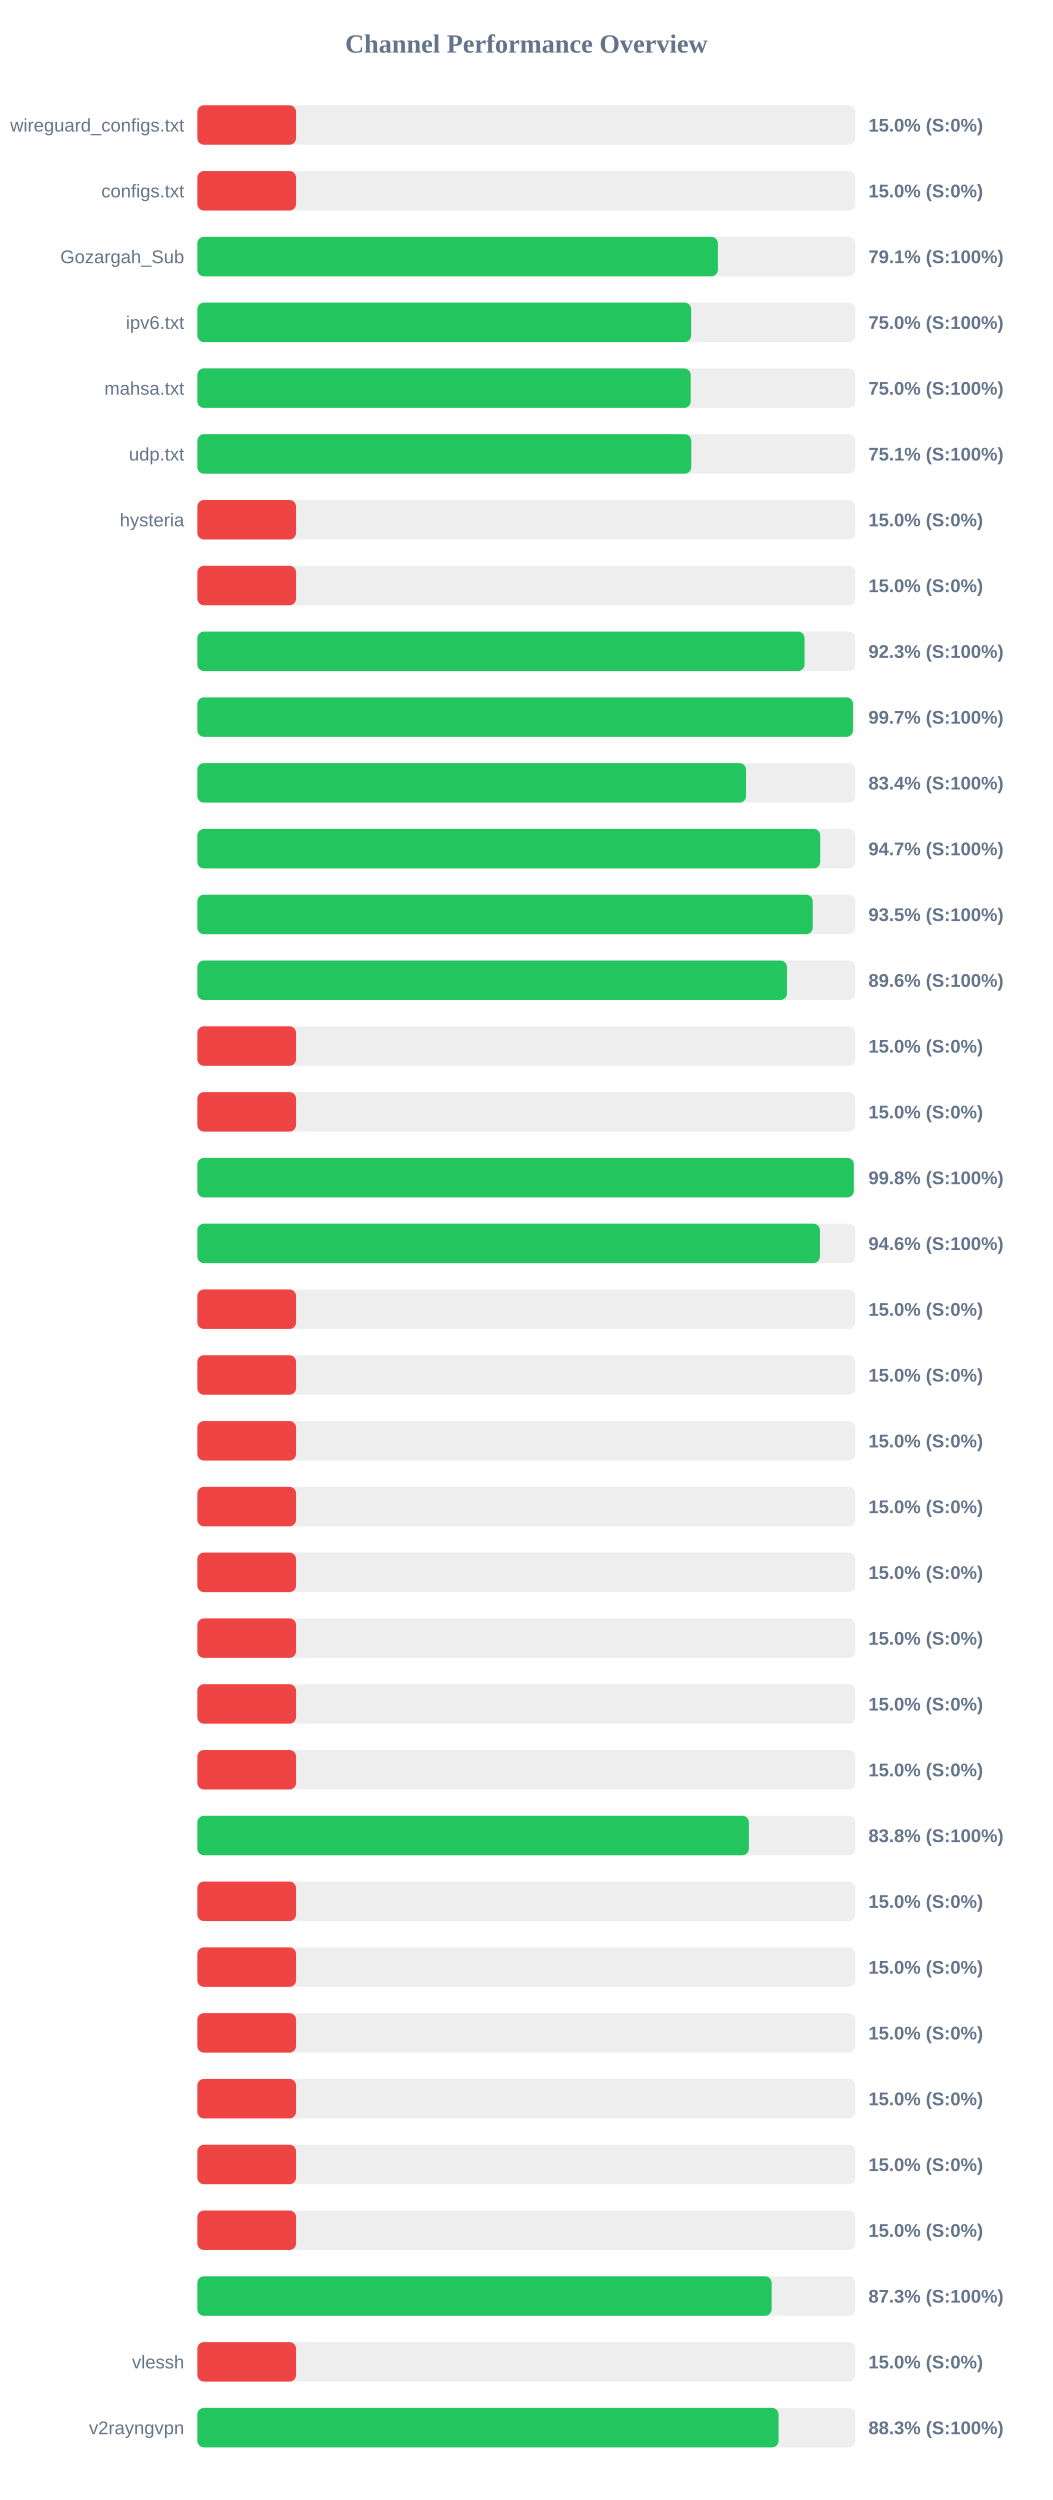
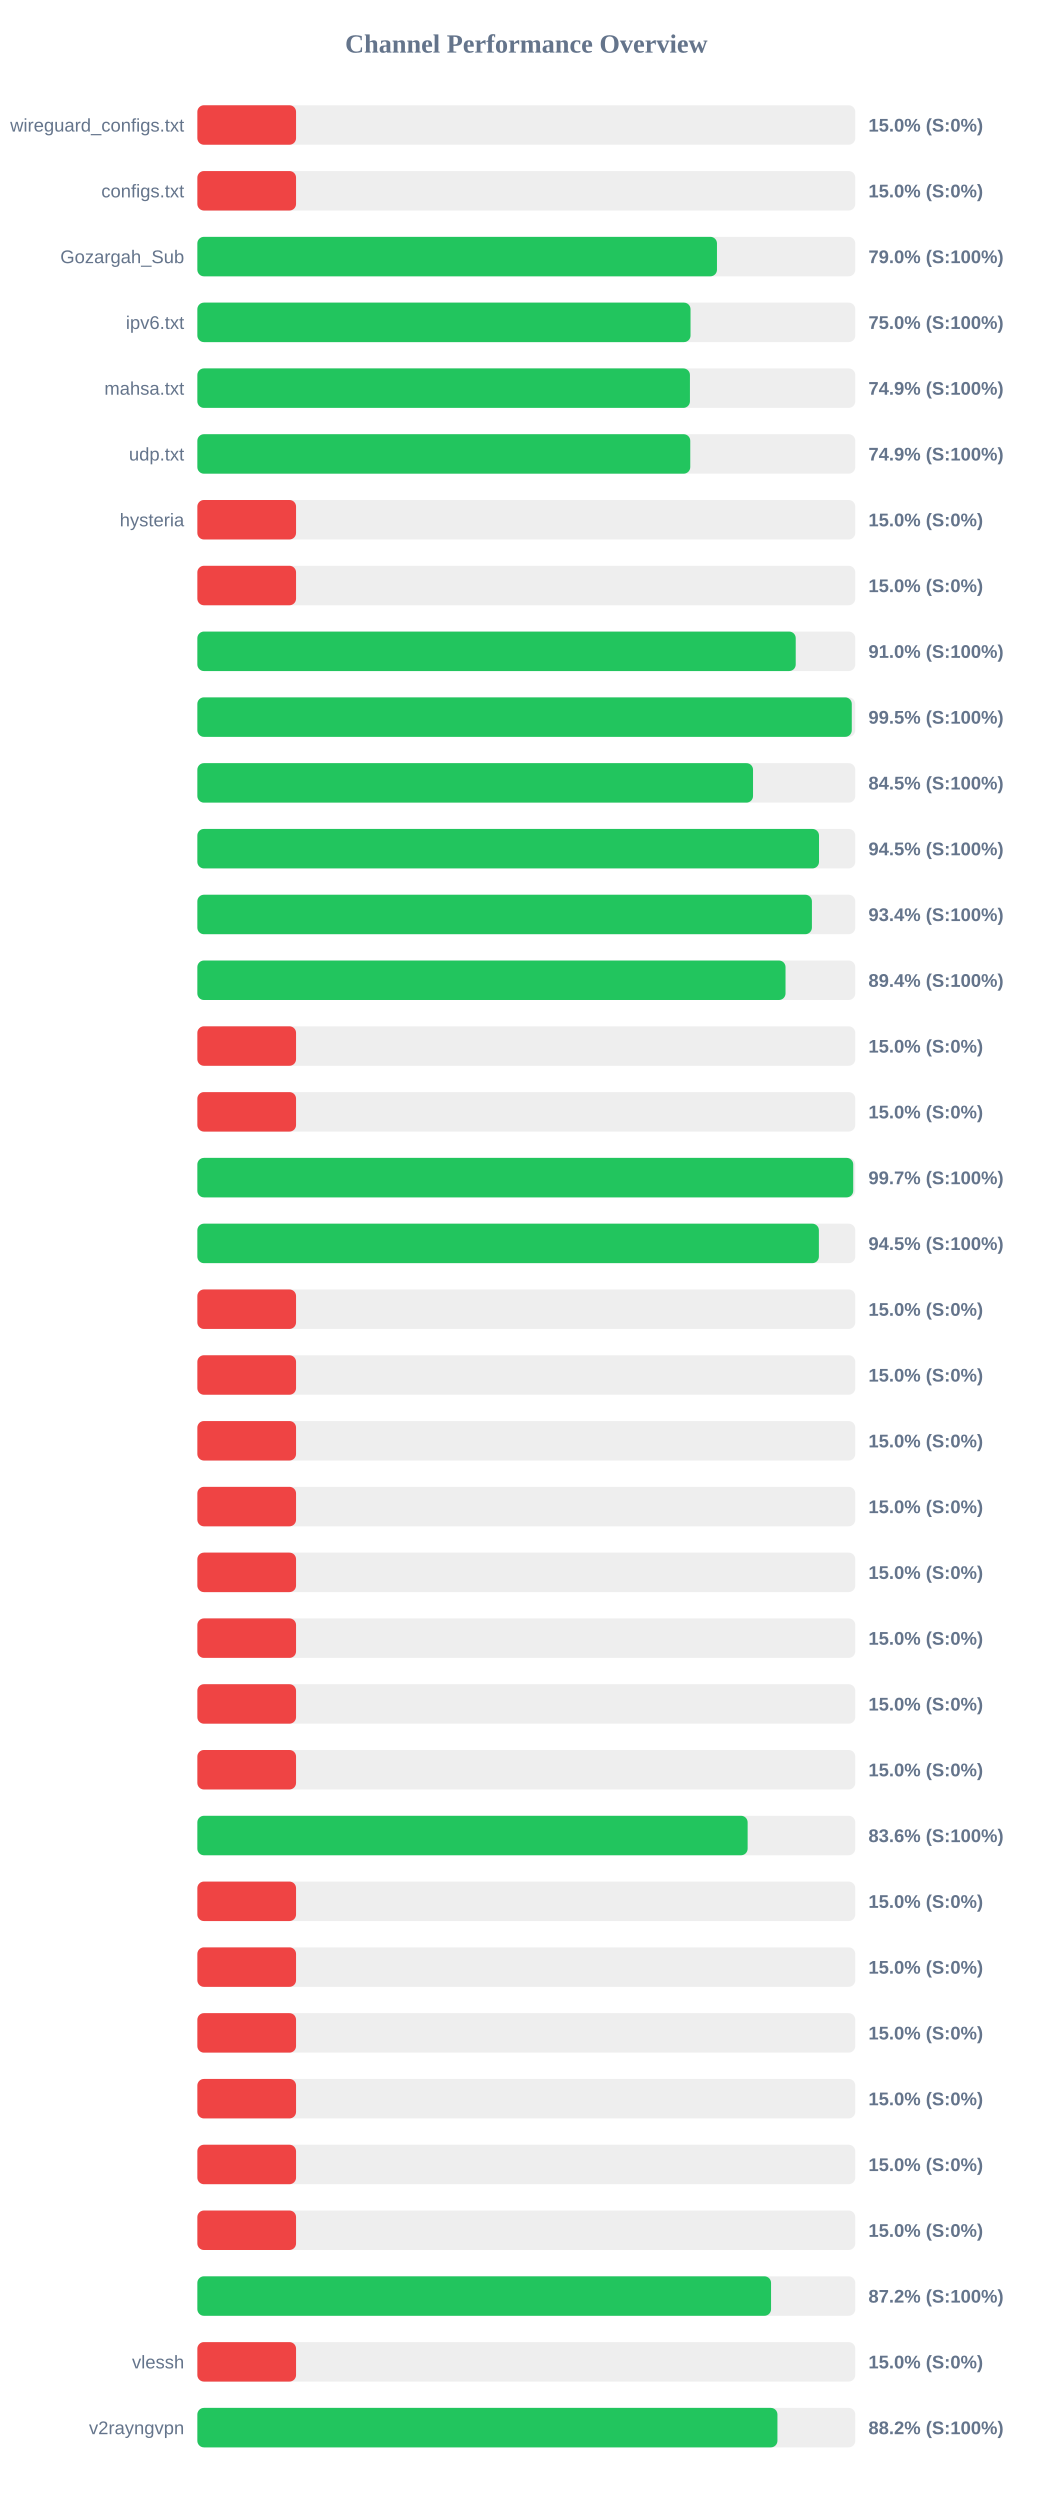
<svg xmlns="http://www.w3.org/2000/svg" width="800" height="1900" version="1.1">
  <style>
        .row { font: 14px Arial; fill: #64748b; }
        .score { font: bold 14px Arial; fill: #64748b; }
    </style>
  <text x="400" y="40" text-anchor="middle" font-size="20px" font-weight="bold" fill="#64748b">Channel Performance Overview</text>
  <rect x="150" y="80" width="500" height="30" fill="#eee" rx="5" />
  <rect x="150" y="80" width="75.0" height="30" fill="#ef4444" rx="5" />
  <text x="140" y="100" text-anchor="end" class="row">wireguard_configs.txt</text>
  <text x="660" y="100" text-anchor="start" class="score">15.0% (S:0%)</text>
  <rect x="150" y="130" width="500" height="30" fill="#eee" rx="5" />
  <rect x="150" y="130" width="75.0" height="30" fill="#ef4444" rx="5" />
  <text x="140" y="150" text-anchor="end" class="row">configs.txt</text>
  <text x="660" y="150" text-anchor="start" class="score">15.0% (S:0%)</text>
  <rect x="150" y="180" width="500" height="30" fill="#eee" rx="5" />
-   <rect x="150" y="180" width="395.6" height="30" fill="#22c55e" rx="5" />
+   <rect x="150" y="180" width="394.9" height="30" fill="#22c55e" rx="5" />
  <text x="140" y="200" text-anchor="end" class="row">Gozargah_Sub</text>
-   <text x="660" y="200" text-anchor="start" class="score">79.1% (S:100%)</text>
+   <text x="660" y="200" text-anchor="start" class="score">79.0% (S:100%)</text>
  <rect x="150" y="230" width="500" height="30" fill="#eee" rx="5" />
-   <rect x="150" y="230" width="375.25" height="30" fill="#22c55e" rx="5" />
+   <rect x="150" y="230" width="374.8" height="30" fill="#22c55e" rx="5" />
  <text x="140" y="250" text-anchor="end" class="row">ipv6.txt</text>
  <text x="660" y="250" text-anchor="start" class="score">75.0% (S:100%)</text>
  <rect x="150" y="280" width="500" height="30" fill="#eee" rx="5" />
-   <rect x="150" y="280" width="374.95" height="30" fill="#22c55e" rx="5" />
+   <rect x="150" y="280" width="374.35" height="30" fill="#22c55e" rx="5" />
  <text x="140" y="300" text-anchor="end" class="row">mahsa.txt</text>
-   <text x="660" y="300" text-anchor="start" class="score">75.0% (S:100%)</text>
+   <text x="660" y="300" text-anchor="start" class="score">74.9% (S:100%)</text>
  <rect x="150" y="330" width="500" height="30" fill="#eee" rx="5" />
-   <rect x="150" y="330" width="375.35" height="30" fill="#22c55e" rx="5" />
+   <rect x="150" y="330" width="374.6" height="30" fill="#22c55e" rx="5" />
  <text x="140" y="350" text-anchor="end" class="row">udp.txt</text>
-   <text x="660" y="350" text-anchor="start" class="score">75.1% (S:100%)</text>
+   <text x="660" y="350" text-anchor="start" class="score">74.9% (S:100%)</text>
  <rect x="150" y="380" width="500" height="30" fill="#eee" rx="5" />
  <rect x="150" y="380" width="75.0" height="30" fill="#ef4444" rx="5" />
  <text x="140" y="400" text-anchor="end" class="row">hysteria</text>
  <text x="660" y="400" text-anchor="start" class="score">15.0% (S:0%)</text>
  <rect x="150" y="430" width="500" height="30" fill="#eee" rx="5" />
  <rect x="150" y="430" width="75.0" height="30" fill="#ef4444" rx="5" />
  <text x="140" y="450" text-anchor="end" class="row" />
  <text x="660" y="450" text-anchor="start" class="score">15.0% (S:0%)</text>
  <rect x="150" y="480" width="500" height="30" fill="#eee" rx="5" />
-   <rect x="150" y="480" width="461.45" height="30" fill="#22c55e" rx="5" />
+   <rect x="150" y="480" width="454.75" height="30" fill="#22c55e" rx="5" />
  <text x="140" y="500" text-anchor="end" class="row" />
-   <text x="660" y="500" text-anchor="start" class="score">92.3% (S:100%)</text>
+   <text x="660" y="500" text-anchor="start" class="score">91.0% (S:100%)</text>
  <rect x="150" y="530" width="500" height="30" fill="#eee" rx="5" />
-   <rect x="150" y="530" width="498.25" height="30" fill="#22c55e" rx="5" />
+   <rect x="150" y="530" width="497.35" height="30" fill="#22c55e" rx="5" />
  <text x="140" y="550" text-anchor="end" class="row" />
-   <text x="660" y="550" text-anchor="start" class="score">99.7% (S:100%)</text>
+   <text x="660" y="550" text-anchor="start" class="score">99.5% (S:100%)</text>
  <rect x="150" y="580" width="500" height="30" fill="#eee" rx="5" />
-   <rect x="150" y="580" width="417.0" height="30" fill="#22c55e" rx="5" />
+   <rect x="150" y="580" width="422.3" height="30" fill="#22c55e" rx="5" />
  <text x="140" y="600" text-anchor="end" class="row" />
-   <text x="660" y="600" text-anchor="start" class="score">83.4% (S:100%)</text>
+   <text x="660" y="600" text-anchor="start" class="score">84.5% (S:100%)</text>
  <rect x="150" y="630" width="500" height="30" fill="#eee" rx="5" />
-   <rect x="150" y="630" width="473.35" height="30" fill="#22c55e" rx="5" />
+   <rect x="150" y="630" width="472.45" height="30" fill="#22c55e" rx="5" />
  <text x="140" y="650" text-anchor="end" class="row" />
-   <text x="660" y="650" text-anchor="start" class="score">94.7% (S:100%)</text>
+   <text x="660" y="650" text-anchor="start" class="score">94.5% (S:100%)</text>
  <rect x="150" y="680" width="500" height="30" fill="#eee" rx="5" />
-   <rect x="150" y="680" width="467.65" height="30" fill="#22c55e" rx="5" />
+   <rect x="150" y="680" width="467.05" height="30" fill="#22c55e" rx="5" />
  <text x="140" y="700" text-anchor="end" class="row" />
-   <text x="660" y="700" text-anchor="start" class="score">93.5% (S:100%)</text>
+   <text x="660" y="700" text-anchor="start" class="score">93.4% (S:100%)</text>
  <rect x="150" y="730" width="500" height="30" fill="#eee" rx="5" />
-   <rect x="150" y="730" width="448.1" height="30" fill="#22c55e" rx="5" />
+   <rect x="150" y="730" width="447.0" height="30" fill="#22c55e" rx="5" />
  <text x="140" y="750" text-anchor="end" class="row" />
-   <text x="660" y="750" text-anchor="start" class="score">89.6% (S:100%)</text>
+   <text x="660" y="750" text-anchor="start" class="score">89.4% (S:100%)</text>
  <rect x="150" y="780" width="500" height="30" fill="#eee" rx="5" />
  <rect x="150" y="780" width="75.0" height="30" fill="#ef4444" rx="5" />
  <text x="140" y="800" text-anchor="end" class="row" />
  <text x="660" y="800" text-anchor="start" class="score">15.0% (S:0%)</text>
  <rect x="150" y="830" width="500" height="30" fill="#eee" rx="5" />
  <rect x="150" y="830" width="75.0" height="30" fill="#ef4444" rx="5" />
  <text x="140" y="850" text-anchor="end" class="row" />
  <text x="660" y="850" text-anchor="start" class="score">15.0% (S:0%)</text>
  <rect x="150" y="880" width="500" height="30" fill="#eee" rx="5" />
-   <rect x="150" y="880" width="498.9" height="30" fill="#22c55e" rx="5" />
+   <rect x="150" y="880" width="498.45" height="30" fill="#22c55e" rx="5" />
  <text x="140" y="900" text-anchor="end" class="row" />
-   <text x="660" y="900" text-anchor="start" class="score">99.8% (S:100%)</text>
+   <text x="660" y="900" text-anchor="start" class="score">99.7% (S:100%)</text>
  <rect x="150" y="930" width="500" height="30" fill="#eee" rx="5" />
-   <rect x="150" y="930" width="473.15" height="30" fill="#22c55e" rx="5" />
+   <rect x="150" y="930" width="472.35" height="30" fill="#22c55e" rx="5" />
  <text x="140" y="950" text-anchor="end" class="row" />
-   <text x="660" y="950" text-anchor="start" class="score">94.6% (S:100%)</text>
+   <text x="660" y="950" text-anchor="start" class="score">94.5% (S:100%)</text>
  <rect x="150" y="980" width="500" height="30" fill="#eee" rx="5" />
  <rect x="150" y="980" width="75.0" height="30" fill="#ef4444" rx="5" />
  <text x="140" y="1000" text-anchor="end" class="row" />
  <text x="660" y="1000" text-anchor="start" class="score">15.0% (S:0%)</text>
  <rect x="150" y="1030" width="500" height="30" fill="#eee" rx="5" />
  <rect x="150" y="1030" width="75.0" height="30" fill="#ef4444" rx="5" />
  <text x="140" y="1050" text-anchor="end" class="row" />
  <text x="660" y="1050" text-anchor="start" class="score">15.0% (S:0%)</text>
  <rect x="150" y="1080" width="500" height="30" fill="#eee" rx="5" />
  <rect x="150" y="1080" width="75.0" height="30" fill="#ef4444" rx="5" />
  <text x="140" y="1100" text-anchor="end" class="row" />
  <text x="660" y="1100" text-anchor="start" class="score">15.0% (S:0%)</text>
  <rect x="150" y="1130" width="500" height="30" fill="#eee" rx="5" />
  <rect x="150" y="1130" width="75.0" height="30" fill="#ef4444" rx="5" />
  <text x="140" y="1150" text-anchor="end" class="row" />
  <text x="660" y="1150" text-anchor="start" class="score">15.0% (S:0%)</text>
  <rect x="150" y="1180" width="500" height="30" fill="#eee" rx="5" />
  <rect x="150" y="1180" width="75.0" height="30" fill="#ef4444" rx="5" />
  <text x="140" y="1200" text-anchor="end" class="row" />
  <text x="660" y="1200" text-anchor="start" class="score">15.0% (S:0%)</text>
  <rect x="150" y="1230" width="500" height="30" fill="#eee" rx="5" />
  <rect x="150" y="1230" width="75.0" height="30" fill="#ef4444" rx="5" />
  <text x="140" y="1250" text-anchor="end" class="row" />
  <text x="660" y="1250" text-anchor="start" class="score">15.0% (S:0%)</text>
  <rect x="150" y="1280" width="500" height="30" fill="#eee" rx="5" />
  <rect x="150" y="1280" width="75.0" height="30" fill="#ef4444" rx="5" />
  <text x="140" y="1300" text-anchor="end" class="row" />
  <text x="660" y="1300" text-anchor="start" class="score">15.0% (S:0%)</text>
  <rect x="150" y="1330" width="500" height="30" fill="#eee" rx="5" />
  <rect x="150" y="1330" width="75.0" height="30" fill="#ef4444" rx="5" />
  <text x="140" y="1350" text-anchor="end" class="row" />
  <text x="660" y="1350" text-anchor="start" class="score">15.0% (S:0%)</text>
  <rect x="150" y="1380" width="500" height="30" fill="#eee" rx="5" />
-   <rect x="150" y="1380" width="419.15" height="30" fill="#22c55e" rx="5" />
+   <rect x="150" y="1380" width="418.2" height="30" fill="#22c55e" rx="5" />
  <text x="140" y="1400" text-anchor="end" class="row" />
-   <text x="660" y="1400" text-anchor="start" class="score">83.8% (S:100%)</text>
+   <text x="660" y="1400" text-anchor="start" class="score">83.6% (S:100%)</text>
  <rect x="150" y="1430" width="500" height="30" fill="#eee" rx="5" />
  <rect x="150" y="1430" width="75.0" height="30" fill="#ef4444" rx="5" />
  <text x="140" y="1450" text-anchor="end" class="row" />
  <text x="660" y="1450" text-anchor="start" class="score">15.0% (S:0%)</text>
  <rect x="150" y="1480" width="500" height="30" fill="#eee" rx="5" />
  <rect x="150" y="1480" width="75.0" height="30" fill="#ef4444" rx="5" />
  <text x="140" y="1500" text-anchor="end" class="row" />
  <text x="660" y="1500" text-anchor="start" class="score">15.0% (S:0%)</text>
  <rect x="150" y="1530" width="500" height="30" fill="#eee" rx="5" />
  <rect x="150" y="1530" width="75.0" height="30" fill="#ef4444" rx="5" />
  <text x="140" y="1550" text-anchor="end" class="row" />
  <text x="660" y="1550" text-anchor="start" class="score">15.0% (S:0%)</text>
  <rect x="150" y="1580" width="500" height="30" fill="#eee" rx="5" />
  <rect x="150" y="1580" width="75.0" height="30" fill="#ef4444" rx="5" />
  <text x="140" y="1600" text-anchor="end" class="row" />
  <text x="660" y="1600" text-anchor="start" class="score">15.0% (S:0%)</text>
  <rect x="150" y="1630" width="500" height="30" fill="#eee" rx="5" />
  <rect x="150" y="1630" width="75.0" height="30" fill="#ef4444" rx="5" />
  <text x="140" y="1650" text-anchor="end" class="row" />
  <text x="660" y="1650" text-anchor="start" class="score">15.0% (S:0%)</text>
  <rect x="150" y="1680" width="500" height="30" fill="#eee" rx="5" />
  <rect x="150" y="1680" width="75.0" height="30" fill="#ef4444" rx="5" />
  <text x="140" y="1700" text-anchor="end" class="row" />
  <text x="660" y="1700" text-anchor="start" class="score">15.0% (S:0%)</text>
  <rect x="150" y="1730" width="500" height="30" fill="#eee" rx="5" />
-   <rect x="150" y="1730" width="436.45" height="30" fill="#22c55e" rx="5" />
+   <rect x="150" y="1730" width="436.0" height="30" fill="#22c55e" rx="5" />
  <text x="140" y="1750" text-anchor="end" class="row" />
-   <text x="660" y="1750" text-anchor="start" class="score">87.3% (S:100%)</text>
+   <text x="660" y="1750" text-anchor="start" class="score">87.2% (S:100%)</text>
  <rect x="150" y="1780" width="500" height="30" fill="#eee" rx="5" />
  <rect x="150" y="1780" width="75.0" height="30" fill="#ef4444" rx="5" />
  <text x="140" y="1800" text-anchor="end" class="row">vlessh</text>
  <text x="660" y="1800" text-anchor="start" class="score">15.0% (S:0%)</text>
  <rect x="150" y="1830" width="500" height="30" fill="#eee" rx="5" />
-   <rect x="150" y="1830" width="441.7" height="30" fill="#22c55e" rx="5" />
+   <rect x="150" y="1830" width="440.85" height="30" fill="#22c55e" rx="5" />
  <text x="140" y="1850" text-anchor="end" class="row">v2rayngvpn</text>
-   <text x="660" y="1850" text-anchor="start" class="score">88.3% (S:100%)</text>
+   <text x="660" y="1850" text-anchor="start" class="score">88.2% (S:100%)</text>
</svg>
